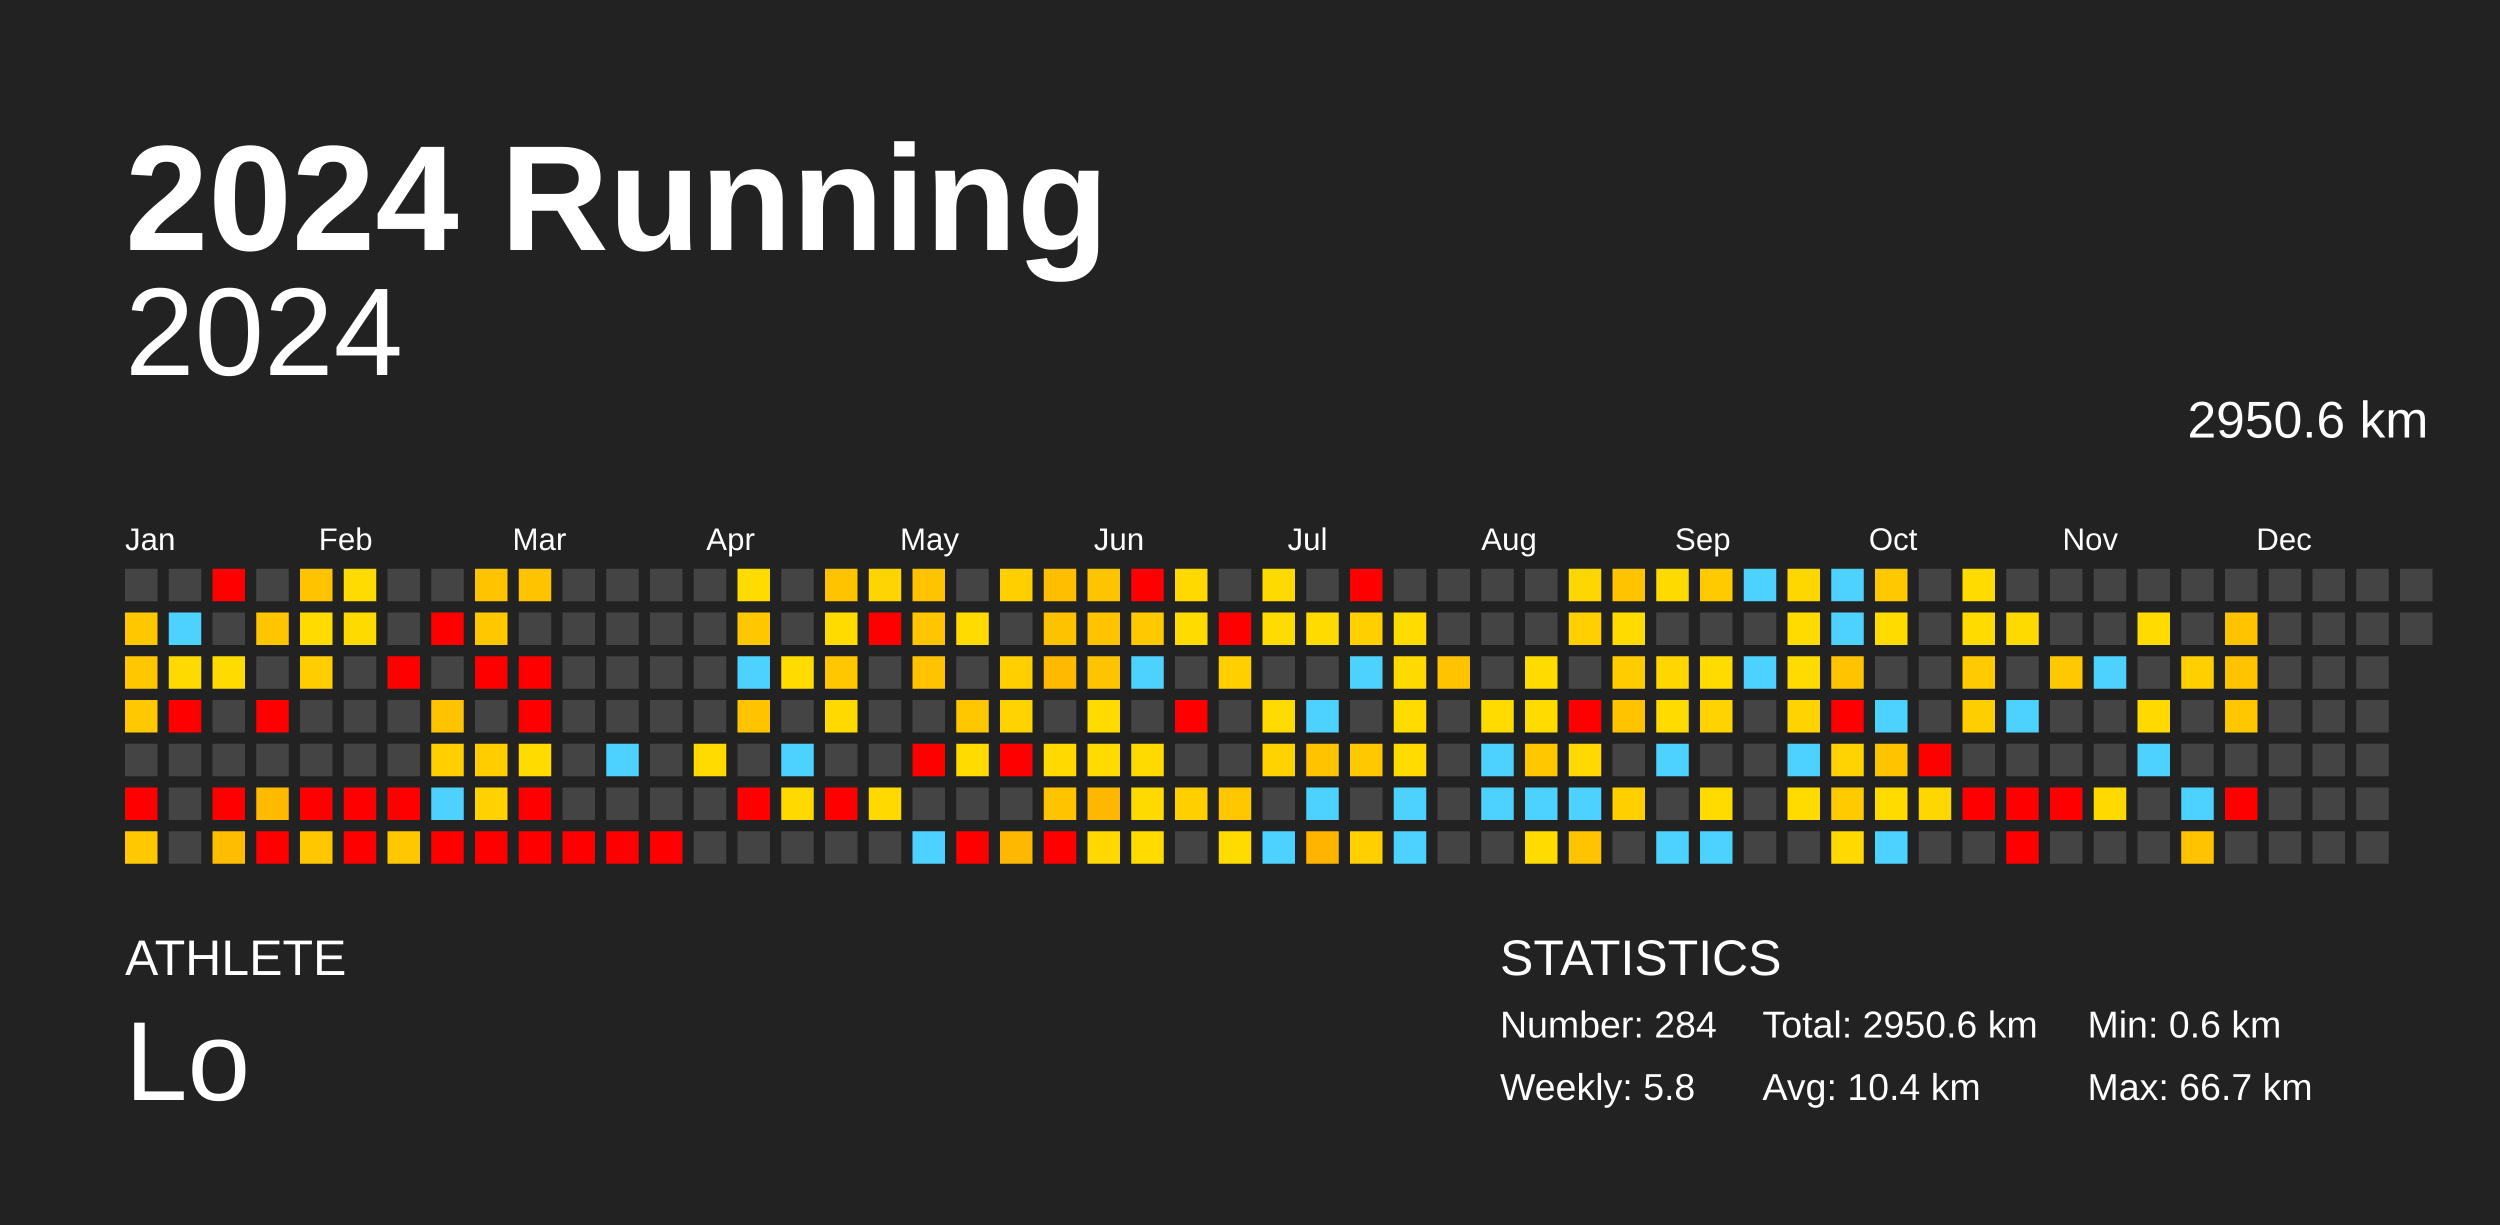
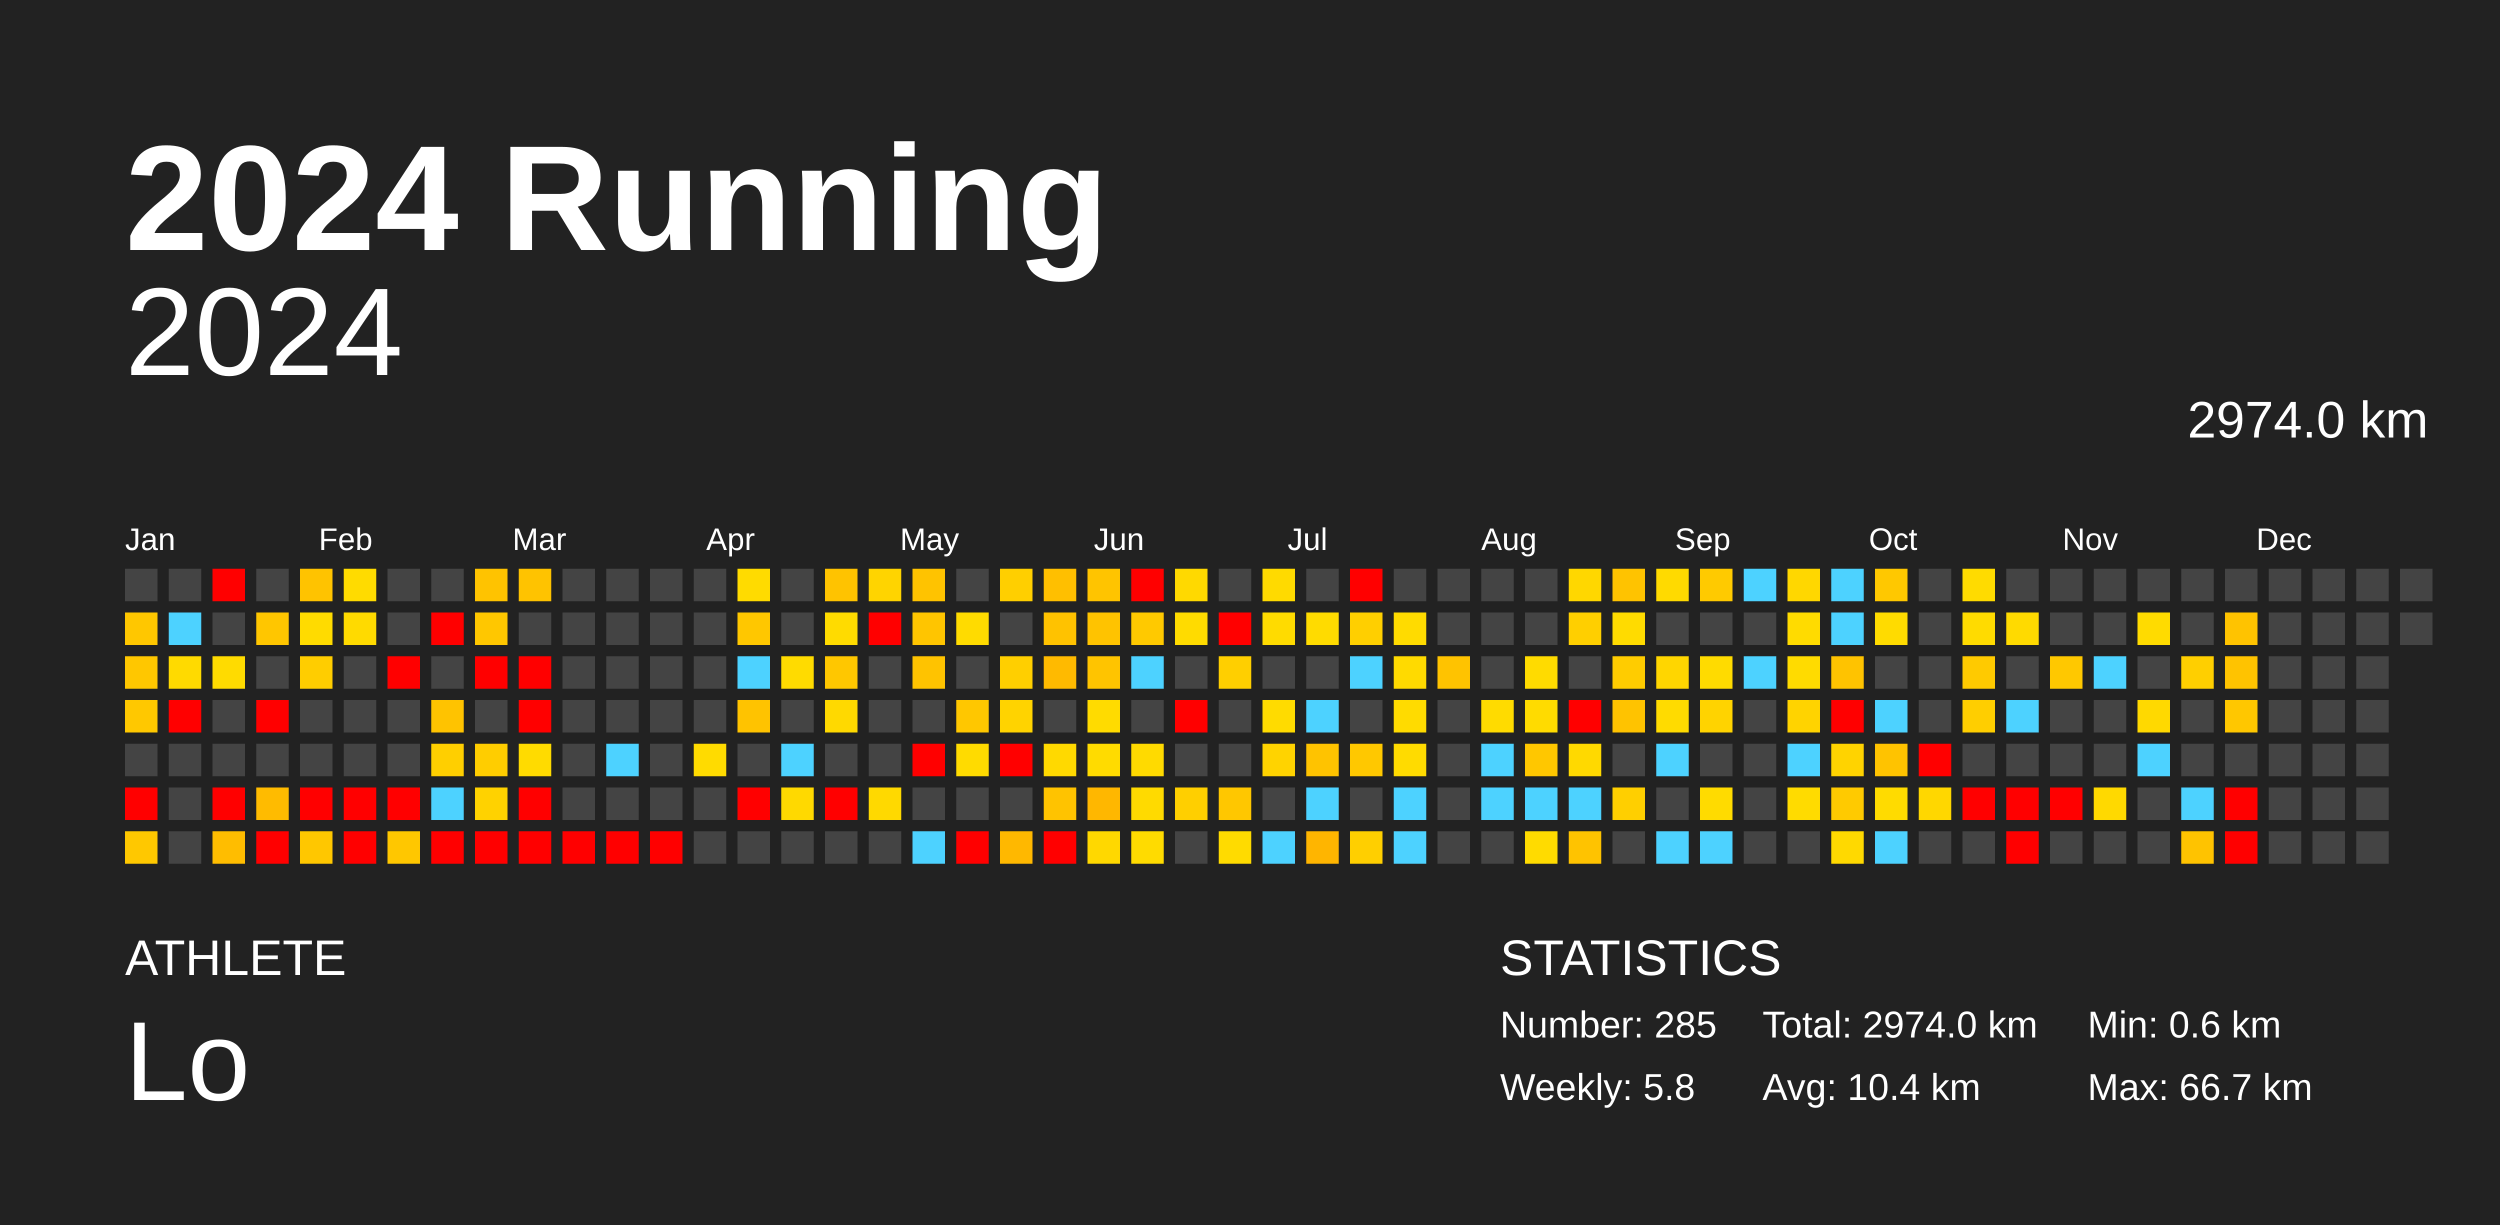
<svg xmlns="http://www.w3.org/2000/svg" baseProfile="full" height="98mm" version="1.1" viewBox="0,0,200,98" width="200mm">
  <defs />
  <rect fill="#222222" height="98" width="200" x="0" y="0" />
  <text fill="#FFFFFF" style="font-size:12px; font-family:Arial; font-weight:bold;" x="10" y="20">2024 Running</text>
  <text fill="#FFFFFF" style="font-size:4px; font-family:Arial" x="10" y="78">ATHLETE</text>
  <text fill="#FFFFFF" style="font-size:9px; font-family:Arial" x="10" y="88">Lo</text>
  <text fill="#FFFFFF" style="font-size:4px; font-family:Arial" x="120" y="78">STATISTICS</text>
-   <text fill="#FFFFFF" style="font-size:3px; font-family:Arial" x="120" y="83">Number: 284</text>
+   <text fill="#FFFFFF" style="font-size:3px; font-family:Arial" x="120" y="83">Number: 285</text>
  <text fill="#FFFFFF" style="font-size:3px; font-family:Arial" x="120" y="88">Weekly: 5.8</text>
-   <text fill="#FFFFFF" style="font-size:3px; font-family:Arial" x="141" y="83">Total: 2950.6 km</text>
+   <text fill="#FFFFFF" style="font-size:3px; font-family:Arial" x="141" y="83">Total: 2974.0 km</text>
  <text fill="#FFFFFF" style="font-size:3px; font-family:Arial" x="141" y="88">Avg: 10.4 km</text>
  <text fill="#FFFFFF" style="font-size:3px; font-family:Arial" x="167" y="83">Min: 0.6 km</text>
  <text fill="#FFFFFF" style="font-size:3px; font-family:Arial" x="167" y="88">Max: 66.7 km</text>
  <text alignment-baseline="hanging" fill="#FFFFFF" style="font-size:10.0px; font-family:Arial;" x="10" y="30">2024</text>
-   <text alignment-baseline="hanging" fill="#FFFFFF" style="font-size:4.125px; font-family:Arial;" x="175" y="35">2950.6 km</text>
+   <text alignment-baseline="hanging" fill="#FFFFFF" style="font-size:4.125px; font-family:Arial;" x="175" y="35">2974.0 km</text>
  <text fill="#FFFFFF" style="font-size:2.5px; font-family:Arial" x="10.0" y="44">Jan</text>
  <text fill="#FFFFFF" style="font-size:2.5px; font-family:Arial" x="25.5" y="44">Feb</text>
  <text fill="#FFFFFF" style="font-size:2.5px; font-family:Arial" x="41.0" y="44">Mar</text>
  <text fill="#FFFFFF" style="font-size:2.5px; font-family:Arial" x="56.5" y="44">Apr</text>
  <text fill="#FFFFFF" style="font-size:2.5px; font-family:Arial" x="72.0" y="44">May</text>
  <text fill="#FFFFFF" style="font-size:2.5px; font-family:Arial" x="87.5" y="44">Jun</text>
  <text fill="#FFFFFF" style="font-size:2.5px; font-family:Arial" x="103.0" y="44">Jul</text>
  <text fill="#FFFFFF" style="font-size:2.5px; font-family:Arial" x="118.5" y="44">Aug</text>
  <text fill="#FFFFFF" style="font-size:2.5px; font-family:Arial" x="134.0" y="44">Sep</text>
  <text fill="#FFFFFF" style="font-size:2.5px; font-family:Arial" x="149.5" y="44">Oct</text>
  <text fill="#FFFFFF" style="font-size:2.5px; font-family:Arial" x="165.0" y="44">Nov</text>
  <text fill="#FFFFFF" style="font-size:2.5px; font-family:Arial" x="180.5" y="44">Dec</text>
  <rect fill="#444444" height="2.6" width="2.6" x="10.0" y="45.5" />
  <rect fill="#ffc700" height="2.6" width="2.6" x="10.0" y="49.0" />
  <rect fill="#ffc700" height="2.6" width="2.6" x="10.0" y="52.5" />
  <rect fill="#ffc800" height="2.6" width="2.6" x="10.0" y="56.0" />
  <rect fill="#444444" height="2.6" width="2.6" x="10.0" y="59.5" />
  <rect fill="red" height="2.6" width="2.6" x="10.0" y="63.0" />
  <rect fill="#ffc800" height="2.6" width="2.6" x="10.0" y="66.5" />
  <rect fill="#444444" height="2.6" width="2.6" x="13.5" y="45.5" />
  <rect fill="#4dd2ff" height="2.6" width="2.6" x="13.5" y="49.0" />
  <rect fill="#ffda00" height="2.6" width="2.6" x="13.5" y="52.5" />
  <rect fill="red" height="2.6" width="2.6" x="13.5" y="56.0" />
  <rect fill="#444444" height="2.6" width="2.6" x="13.5" y="59.5" />
  <rect fill="#444444" height="2.6" width="2.6" x="13.5" y="63.0" />
  <rect fill="#444444" height="2.6" width="2.6" x="13.5" y="66.5" />
  <rect fill="red" height="2.6" width="2.6" x="17.0" y="45.5" />
  <rect fill="#444444" height="2.6" width="2.6" x="17.0" y="49.0" />
  <rect fill="#ffdb00" height="2.6" width="2.6" x="17.0" y="52.5" />
  <rect fill="#444444" height="2.6" width="2.6" x="17.0" y="56.0" />
  <rect fill="#444444" height="2.6" width="2.6" x="17.0" y="59.5" />
  <rect fill="red" height="2.6" width="2.6" x="17.0" y="63.0" />
  <rect fill="#ffbd00" height="2.6" width="2.6" x="17.0" y="66.5" />
  <rect fill="#444444" height="2.6" width="2.6" x="20.5" y="45.5" />
  <rect fill="#ffc600" height="2.6" width="2.6" x="20.5" y="49.0" />
  <rect fill="#444444" height="2.6" width="2.6" x="20.5" y="52.5" />
  <rect fill="red" height="2.6" width="2.6" x="20.5" y="56.0" />
  <rect fill="#444444" height="2.6" width="2.6" x="20.5" y="59.5" />
  <rect fill="#ffbb00" height="2.6" width="2.6" x="20.5" y="63.0" />
  <rect fill="red" height="2.6" width="2.6" x="20.5" y="66.5" />
  <rect fill="#ffc300" height="2.6" width="2.6" x="24.0" y="45.5" />
  <rect fill="#ffdb00" height="2.6" width="2.6" x="24.0" y="49.0" />
  <rect fill="#ffcd00" height="2.6" width="2.6" x="24.0" y="52.5" />
  <rect fill="#444444" height="2.6" width="2.6" x="24.0" y="56.0" />
  <rect fill="#444444" height="2.6" width="2.6" x="24.0" y="59.5" />
  <rect fill="red" height="2.6" width="2.6" x="24.0" y="63.0" />
  <rect fill="#ffc700" height="2.6" width="2.6" x="24.0" y="66.5" />
  <rect fill="#ffdb00" height="2.6" width="2.6" x="27.5" y="45.5" />
  <rect fill="#ffda00" height="2.6" width="2.6" x="27.5" y="49.0" />
  <rect fill="#444444" height="2.6" width="2.6" x="27.5" y="52.5" />
  <rect fill="#444444" height="2.6" width="2.6" x="27.5" y="56.0" />
  <rect fill="#444444" height="2.6" width="2.6" x="27.5" y="59.5" />
  <rect fill="red" height="2.6" width="2.6" x="27.5" y="63.0" />
  <rect fill="red" height="2.6" width="2.6" x="27.5" y="66.5" />
  <rect fill="#444444" height="2.6" width="2.6" x="31.0" y="45.5" />
  <rect fill="#444444" height="2.6" width="2.6" x="31.0" y="49.0" />
  <rect fill="red" height="2.6" width="2.6" x="31.0" y="52.5" />
  <rect fill="#444444" height="2.6" width="2.6" x="31.0" y="56.0" />
  <rect fill="#444444" height="2.6" width="2.6" x="31.0" y="59.5" />
  <rect fill="red" height="2.6" width="2.6" x="31.0" y="63.0" />
  <rect fill="#ffc700" height="2.6" width="2.6" x="31.0" y="66.5" />
  <rect fill="#444444" height="2.6" width="2.6" x="34.5" y="45.5" />
  <rect fill="red" height="2.6" width="2.6" x="34.5" y="49.0" />
  <rect fill="#444444" height="2.6" width="2.6" x="34.5" y="52.5" />
  <rect fill="#ffc300" height="2.6" width="2.6" x="34.5" y="56.0" />
  <rect fill="#ffcf00" height="2.6" width="2.6" x="34.5" y="59.5" />
  <rect fill="#4dd2ff" height="2.6" width="2.6" x="34.5" y="63.0" />
  <rect fill="red" height="2.6" width="2.6" x="34.5" y="66.5" />
  <rect fill="#ffc300" height="2.6" width="2.6" x="38.0" y="45.5" />
  <rect fill="#ffc700" height="2.6" width="2.6" x="38.0" y="49.0" />
  <rect fill="red" height="2.6" width="2.6" x="38.0" y="52.5" />
  <rect fill="#444444" height="2.6" width="2.6" x="38.0" y="56.0" />
  <rect fill="#ffcd00" height="2.6" width="2.6" x="38.0" y="59.5" />
  <rect fill="#ffd200" height="2.6" width="2.6" x="38.0" y="63.0" />
  <rect fill="red" height="2.6" width="2.6" x="38.0" y="66.5" />
  <rect fill="#ffc300" height="2.6" width="2.6" x="41.5" y="45.5" />
  <rect fill="#444444" height="2.6" width="2.6" x="41.5" y="49.0" />
  <rect fill="red" height="2.6" width="2.6" x="41.5" y="52.5" />
  <rect fill="red" height="2.6" width="2.6" x="41.5" y="56.0" />
  <rect fill="#ffdb00" height="2.6" width="2.6" x="41.5" y="59.5" />
  <rect fill="red" height="2.6" width="2.6" x="41.5" y="63.0" />
  <rect fill="red" height="2.6" width="2.6" x="41.5" y="66.5" />
  <rect fill="#444444" height="2.6" width="2.6" x="45.0" y="45.5" />
  <rect fill="#444444" height="2.6" width="2.6" x="45.0" y="49.0" />
  <rect fill="#444444" height="2.6" width="2.6" x="45.0" y="52.5" />
  <rect fill="#444444" height="2.6" width="2.6" x="45.0" y="56.0" />
  <rect fill="#444444" height="2.6" width="2.6" x="45.0" y="59.5" />
  <rect fill="#444444" height="2.6" width="2.6" x="45.0" y="63.0" />
  <rect fill="red" height="2.6" width="2.6" x="45.0" y="66.5" />
  <rect fill="#444444" height="2.6" width="2.6" x="48.5" y="45.5" />
  <rect fill="#444444" height="2.6" width="2.6" x="48.5" y="49.0" />
  <rect fill="#444444" height="2.6" width="2.6" x="48.5" y="52.5" />
  <rect fill="#444444" height="2.6" width="2.6" x="48.5" y="56.0" />
  <rect fill="#4dd2ff" height="2.6" width="2.6" x="48.5" y="59.5" />
  <rect fill="#444444" height="2.6" width="2.6" x="48.5" y="63.0" />
  <rect fill="red" height="2.6" width="2.6" x="48.5" y="66.5" />
  <rect fill="#444444" height="2.6" width="2.6" x="52.0" y="45.5" />
  <rect fill="#444444" height="2.6" width="2.6" x="52.0" y="49.0" />
  <rect fill="#444444" height="2.6" width="2.6" x="52.0" y="52.5" />
  <rect fill="#444444" height="2.6" width="2.6" x="52.0" y="56.0" />
  <rect fill="#444444" height="2.6" width="2.6" x="52.0" y="59.5" />
  <rect fill="#444444" height="2.6" width="2.6" x="52.0" y="63.0" />
  <rect fill="red" height="2.6" width="2.6" x="52.0" y="66.5" />
  <rect fill="#444444" height="2.6" width="2.6" x="55.5" y="45.5" />
  <rect fill="#444444" height="2.6" width="2.6" x="55.5" y="49.0" />
  <rect fill="#444444" height="2.6" width="2.6" x="55.5" y="52.5" />
  <rect fill="#444444" height="2.6" width="2.6" x="55.5" y="56.0" />
  <rect fill="#ffdb00" height="2.6" width="2.6" x="55.5" y="59.5" />
  <rect fill="#444444" height="2.6" width="2.6" x="55.5" y="63.0" />
  <rect fill="#444444" height="2.6" width="2.6" x="55.5" y="66.5" />
  <rect fill="#ffdb00" height="2.6" width="2.6" x="59.0" y="45.5" />
  <rect fill="#ffc700" height="2.6" width="2.6" x="59.0" y="49.0" />
  <rect fill="#4dd2ff" height="2.6" width="2.6" x="59.0" y="52.5" />
  <rect fill="#ffc300" height="2.6" width="2.6" x="59.0" y="56.0" />
  <rect fill="#444444" height="2.6" width="2.6" x="59.0" y="59.5" />
  <rect fill="red" height="2.6" width="2.6" x="59.0" y="63.0" />
  <rect fill="#444444" height="2.6" width="2.6" x="59.0" y="66.5" />
  <rect fill="#444444" height="2.6" width="2.6" x="62.5" y="45.5" />
  <rect fill="#444444" height="2.6" width="2.6" x="62.5" y="49.0" />
  <rect fill="#ffdb00" height="2.6" width="2.6" x="62.5" y="52.5" />
  <rect fill="#444444" height="2.6" width="2.6" x="62.5" y="56.0" />
  <rect fill="#4dd2ff" height="2.6" width="2.6" x="62.5" y="59.5" />
  <rect fill="#ffd900" height="2.6" width="2.6" x="62.5" y="63.0" />
  <rect fill="#444444" height="2.6" width="2.6" x="62.5" y="66.5" />
  <rect fill="#ffc300" height="2.6" width="2.6" x="66.0" y="45.5" />
  <rect fill="#ffdb00" height="2.6" width="2.6" x="66.0" y="49.0" />
  <rect fill="#ffc700" height="2.6" width="2.6" x="66.0" y="52.5" />
  <rect fill="#ffd900" height="2.6" width="2.6" x="66.0" y="56.0" />
  <rect fill="#444444" height="2.6" width="2.6" x="66.0" y="59.5" />
  <rect fill="red" height="2.6" width="2.6" x="66.0" y="63.0" />
  <rect fill="#444444" height="2.6" width="2.6" x="66.0" y="66.5" />
  <rect fill="#ffd400" height="2.6" width="2.6" x="69.5" y="45.5" />
  <rect fill="red" height="2.6" width="2.6" x="69.5" y="49.0" />
  <rect fill="#444444" height="2.6" width="2.6" x="69.5" y="52.5" />
  <rect fill="#444444" height="2.6" width="2.6" x="69.5" y="56.0" />
  <rect fill="#444444" height="2.6" width="2.6" x="69.5" y="59.5" />
  <rect fill="#ffd900" height="2.6" width="2.6" x="69.5" y="63.0" />
  <rect fill="#444444" height="2.6" width="2.6" x="69.5" y="66.5" />
  <rect fill="#ffc300" height="2.6" width="2.6" x="73.0" y="45.5" />
  <rect fill="#ffc500" height="2.6" width="2.6" x="73.0" y="49.0" />
  <rect fill="#ffc300" height="2.6" width="2.6" x="73.0" y="52.5" />
  <rect fill="#444444" height="2.6" width="2.6" x="73.0" y="56.0" />
  <rect fill="red" height="2.6" width="2.6" x="73.0" y="59.5" />
  <rect fill="#444444" height="2.6" width="2.6" x="73.0" y="63.0" />
  <rect fill="#4dd2ff" height="2.6" width="2.6" x="73.0" y="66.5" />
  <rect fill="#444444" height="2.6" width="2.6" x="76.5" y="45.5" />
  <rect fill="#ffdb00" height="2.6" width="2.6" x="76.5" y="49.0" />
  <rect fill="#444444" height="2.6" width="2.6" x="76.5" y="52.5" />
  <rect fill="#ffc700" height="2.6" width="2.6" x="76.5" y="56.0" />
  <rect fill="#ffdb00" height="2.6" width="2.6" x="76.5" y="59.5" />
  <rect fill="#444444" height="2.6" width="2.6" x="76.5" y="63.0" />
  <rect fill="red" height="2.6" width="2.6" x="76.5" y="66.5" />
  <rect fill="#ffcf00" height="2.6" width="2.6" x="80.0" y="45.5" />
  <rect fill="#444444" height="2.6" width="2.6" x="80.0" y="49.0" />
  <rect fill="#ffcf00" height="2.6" width="2.6" x="80.0" y="52.5" />
  <rect fill="#ffd300" height="2.6" width="2.6" x="80.0" y="56.0" />
  <rect fill="red" height="2.6" width="2.6" x="80.0" y="59.5" />
  <rect fill="#444444" height="2.6" width="2.6" x="80.0" y="63.0" />
  <rect fill="#ffb800" height="2.6" width="2.6" x="80.0" y="66.5" />
  <rect fill="#ffbf00" height="2.6" width="2.6" x="83.5" y="45.5" />
  <rect fill="#ffc200" height="2.6" width="2.6" x="83.5" y="49.0" />
  <rect fill="#ffba00" height="2.6" width="2.6" x="83.5" y="52.5" />
  <rect fill="#444444" height="2.6" width="2.6" x="83.5" y="56.0" />
  <rect fill="#ffd900" height="2.6" width="2.6" x="83.5" y="59.5" />
  <rect fill="#ffc300" height="2.6" width="2.6" x="83.5" y="63.0" />
  <rect fill="red" height="2.6" width="2.6" x="83.5" y="66.5" />
  <rect fill="#ffc400" height="2.6" width="2.6" x="87.0" y="45.5" />
  <rect fill="#ffc300" height="2.6" width="2.6" x="87.0" y="49.0" />
  <rect fill="#ffc400" height="2.6" width="2.6" x="87.0" y="52.5" />
  <rect fill="#ffdb00" height="2.6" width="2.6" x="87.0" y="56.0" />
  <rect fill="#ffdb00" height="2.6" width="2.6" x="87.0" y="59.5" />
  <rect fill="#ffb700" height="2.6" width="2.6" x="87.0" y="63.0" />
  <rect fill="#ffd800" height="2.6" width="2.6" x="87.0" y="66.5" />
  <rect fill="red" height="2.6" width="2.6" x="90.5" y="45.5" />
  <rect fill="#ffc900" height="2.6" width="2.6" x="90.5" y="49.0" />
  <rect fill="#4dd2ff" height="2.6" width="2.6" x="90.5" y="52.5" />
  <rect fill="#444444" height="2.6" width="2.6" x="90.5" y="56.0" />
  <rect fill="#ffda00" height="2.6" width="2.6" x="90.5" y="59.5" />
  <rect fill="#ffda00" height="2.6" width="2.6" x="90.5" y="63.0" />
  <rect fill="#ffdb00" height="2.6" width="2.6" x="90.5" y="66.5" />
  <rect fill="#ffd900" height="2.6" width="2.6" x="94.0" y="45.5" />
  <rect fill="#ffdb00" height="2.6" width="2.6" x="94.0" y="49.0" />
  <rect fill="#444444" height="2.6" width="2.6" x="94.0" y="52.5" />
  <rect fill="red" height="2.6" width="2.6" x="94.0" y="56.0" />
  <rect fill="#444444" height="2.6" width="2.6" x="94.0" y="59.5" />
  <rect fill="#ffcf00" height="2.6" width="2.6" x="94.0" y="63.0" />
  <rect fill="#444444" height="2.6" width="2.6" x="94.0" y="66.5" />
  <rect fill="#444444" height="2.6" width="2.6" x="97.5" y="45.5" />
  <rect fill="red" height="2.6" width="2.6" x="97.5" y="49.0" />
  <rect fill="#ffcf00" height="2.6" width="2.6" x="97.5" y="52.5" />
  <rect fill="#444444" height="2.6" width="2.6" x="97.5" y="56.0" />
  <rect fill="#444444" height="2.6" width="2.6" x="97.5" y="59.5" />
  <rect fill="#ffc700" height="2.6" width="2.6" x="97.5" y="63.0" />
  <rect fill="#ffdb00" height="2.6" width="2.6" x="97.5" y="66.5" />
  <rect fill="#ffda00" height="2.6" width="2.6" x="101.0" y="45.5" />
  <rect fill="#ffdb00" height="2.6" width="2.6" x="101.0" y="49.0" />
  <rect fill="#444444" height="2.6" width="2.6" x="101.0" y="52.5" />
  <rect fill="#ffdb00" height="2.6" width="2.6" x="101.0" y="56.0" />
  <rect fill="#ffd300" height="2.6" width="2.6" x="101.0" y="59.5" />
  <rect fill="#444444" height="2.6" width="2.6" x="101.0" y="63.0" />
  <rect fill="#4dd2ff" height="2.6" width="2.6" x="101.0" y="66.5" />
  <rect fill="#444444" height="2.6" width="2.6" x="104.5" y="45.5" />
  <rect fill="#ffdb00" height="2.6" width="2.6" x="104.5" y="49.0" />
  <rect fill="#444444" height="2.6" width="2.6" x="104.5" y="52.5" />
  <rect fill="#4dd2ff" height="2.6" width="2.6" x="104.5" y="56.0" />
  <rect fill="#ffc300" height="2.6" width="2.6" x="104.5" y="59.5" />
  <rect fill="#4dd2ff" height="2.6" width="2.6" x="104.5" y="63.0" />
  <rect fill="#ffb500" height="2.6" width="2.6" x="104.5" y="66.5" />
  <rect fill="red" height="2.6" width="2.6" x="108.0" y="45.5" />
  <rect fill="#ffcf00" height="2.6" width="2.6" x="108.0" y="49.0" />
  <rect fill="#4dd2ff" height="2.6" width="2.6" x="108.0" y="52.5" />
  <rect fill="#444444" height="2.6" width="2.6" x="108.0" y="56.0" />
  <rect fill="#ffc800" height="2.6" width="2.6" x="108.0" y="59.5" />
  <rect fill="#444444" height="2.6" width="2.6" x="108.0" y="63.0" />
  <rect fill="#ffcf00" height="2.6" width="2.6" x="108.0" y="66.5" />
  <rect fill="#444444" height="2.6" width="2.6" x="111.5" y="45.5" />
  <rect fill="#ffdb00" height="2.6" width="2.6" x="111.5" y="49.0" />
  <rect fill="#ffda00" height="2.6" width="2.6" x="111.5" y="52.5" />
  <rect fill="#ffdb00" height="2.6" width="2.6" x="111.5" y="56.0" />
  <rect fill="#ffdb00" height="2.6" width="2.6" x="111.5" y="59.5" />
  <rect fill="#4dd2ff" height="2.6" width="2.6" x="111.5" y="63.0" />
  <rect fill="#4dd2ff" height="2.6" width="2.6" x="111.5" y="66.5" />
  <rect fill="#444444" height="2.6" width="2.6" x="115.0" y="45.5" />
  <rect fill="#444444" height="2.6" width="2.6" x="115.0" y="49.0" />
  <rect fill="#ffc300" height="2.6" width="2.6" x="115.0" y="52.5" />
  <rect fill="#444444" height="2.6" width="2.6" x="115.0" y="56.0" />
  <rect fill="#444444" height="2.6" width="2.6" x="115.0" y="59.5" />
  <rect fill="#444444" height="2.6" width="2.6" x="115.0" y="63.0" />
  <rect fill="#444444" height="2.6" width="2.6" x="115.0" y="66.5" />
  <rect fill="#444444" height="2.6" width="2.6" x="118.5" y="45.5" />
  <rect fill="#444444" height="2.6" width="2.6" x="118.5" y="49.0" />
  <rect fill="#444444" height="2.6" width="2.6" x="118.5" y="52.5" />
  <rect fill="#ffdb00" height="2.6" width="2.6" x="118.5" y="56.0" />
  <rect fill="#4dd2ff" height="2.6" width="2.6" x="118.5" y="59.5" />
  <rect fill="#4dd2ff" height="2.6" width="2.6" x="118.5" y="63.0" />
  <rect fill="#444444" height="2.6" width="2.6" x="118.5" y="66.5" />
  <rect fill="#444444" height="2.6" width="2.6" x="122.0" y="45.5" />
  <rect fill="#444444" height="2.6" width="2.6" x="122.0" y="49.0" />
  <rect fill="#ffdb00" height="2.6" width="2.6" x="122.0" y="52.5" />
  <rect fill="#ffdb00" height="2.6" width="2.6" x="122.0" y="56.0" />
  <rect fill="#ffc700" height="2.6" width="2.6" x="122.0" y="59.5" />
  <rect fill="#4dd2ff" height="2.6" width="2.6" x="122.0" y="63.0" />
  <rect fill="#ffdb00" height="2.6" width="2.6" x="122.0" y="66.5" />
  <rect fill="#ffd700" height="2.6" width="2.6" x="125.5" y="45.5" />
  <rect fill="#ffcf00" height="2.6" width="2.6" x="125.5" y="49.0" />
  <rect fill="#444444" height="2.6" width="2.6" x="125.5" y="52.5" />
  <rect fill="red" height="2.6" width="2.6" x="125.5" y="56.0" />
  <rect fill="#ffd900" height="2.6" width="2.6" x="125.5" y="59.5" />
  <rect fill="#4dd2ff" height="2.6" width="2.6" x="125.5" y="63.0" />
  <rect fill="#ffc300" height="2.6" width="2.6" x="125.5" y="66.5" />
  <rect fill="#ffc300" height="2.6" width="2.6" x="129.0" y="45.5" />
  <rect fill="#ffdb00" height="2.6" width="2.6" x="129.0" y="49.0" />
  <rect fill="#ffcc00" height="2.6" width="2.6" x="129.0" y="52.5" />
  <rect fill="#ffc300" height="2.6" width="2.6" x="129.0" y="56.0" />
  <rect fill="#444444" height="2.6" width="2.6" x="129.0" y="59.5" />
  <rect fill="#ffcf00" height="2.6" width="2.6" x="129.0" y="63.0" />
  <rect fill="#444444" height="2.6" width="2.6" x="129.0" y="66.5" />
  <rect fill="#ffda00" height="2.6" width="2.6" x="132.5" y="45.5" />
  <rect fill="#444444" height="2.6" width="2.6" x="132.5" y="49.0" />
  <rect fill="#ffd600" height="2.6" width="2.6" x="132.5" y="52.5" />
  <rect fill="#ffdb00" height="2.6" width="2.6" x="132.5" y="56.0" />
  <rect fill="#4dd2ff" height="2.6" width="2.6" x="132.5" y="59.5" />
  <rect fill="#444444" height="2.6" width="2.6" x="132.5" y="63.0" />
  <rect fill="#4dd2ff" height="2.6" width="2.6" x="132.5" y="66.5" />
  <rect fill="#ffca00" height="2.6" width="2.6" x="136.0" y="45.5" />
  <rect fill="#444444" height="2.6" width="2.6" x="136.0" y="49.0" />
  <rect fill="#ffdb00" height="2.6" width="2.6" x="136.0" y="52.5" />
  <rect fill="#ffd300" height="2.6" width="2.6" x="136.0" y="56.0" />
  <rect fill="#444444" height="2.6" width="2.6" x="136.0" y="59.5" />
  <rect fill="#ffdb00" height="2.6" width="2.6" x="136.0" y="63.0" />
  <rect fill="#4dd2ff" height="2.6" width="2.6" x="136.0" y="66.5" />
  <rect fill="#4dd2ff" height="2.6" width="2.6" x="139.5" y="45.5" />
  <rect fill="#444444" height="2.6" width="2.6" x="139.5" y="49.0" />
  <rect fill="#4dd2ff" height="2.6" width="2.6" x="139.5" y="52.5" />
  <rect fill="#444444" height="2.6" width="2.6" x="139.5" y="56.0" />
  <rect fill="#444444" height="2.6" width="2.6" x="139.5" y="59.5" />
  <rect fill="#444444" height="2.6" width="2.6" x="139.5" y="63.0" />
  <rect fill="#444444" height="2.6" width="2.6" x="139.5" y="66.5" />
  <rect fill="#ffd700" height="2.6" width="2.6" x="143.0" y="45.5" />
  <rect fill="#ffdb00" height="2.6" width="2.6" x="143.0" y="49.0" />
  <rect fill="#ffdb00" height="2.6" width="2.6" x="143.0" y="52.5" />
  <rect fill="#ffd300" height="2.6" width="2.6" x="143.0" y="56.0" />
  <rect fill="#4dd2ff" height="2.6" width="2.6" x="143.0" y="59.5" />
  <rect fill="#ffdb00" height="2.6" width="2.6" x="143.0" y="63.0" />
  <rect fill="#444444" height="2.6" width="2.6" x="143.0" y="66.5" />
  <rect fill="#4dd2ff" height="2.6" width="2.6" x="146.5" y="45.5" />
  <rect fill="#4dd2ff" height="2.6" width="2.6" x="146.5" y="49.0" />
  <rect fill="#ffc300" height="2.6" width="2.6" x="146.5" y="52.5" />
  <rect fill="red" height="2.6" width="2.6" x="146.5" y="56.0" />
  <rect fill="#ffd300" height="2.6" width="2.6" x="146.5" y="59.5" />
  <rect fill="#ffca00" height="2.6" width="2.6" x="146.5" y="63.0" />
  <rect fill="#ffd900" height="2.6" width="2.6" x="146.5" y="66.5" />
  <rect fill="#ffc800" height="2.6" width="2.6" x="150.0" y="45.5" />
  <rect fill="#ffdb00" height="2.6" width="2.6" x="150.0" y="49.0" />
  <rect fill="#444444" height="2.6" width="2.6" x="150.0" y="52.5" />
  <rect fill="#4dd2ff" height="2.6" width="2.6" x="150.0" y="56.0" />
  <rect fill="#ffc300" height="2.6" width="2.6" x="150.0" y="59.5" />
  <rect fill="#ffdb00" height="2.6" width="2.6" x="150.0" y="63.0" />
  <rect fill="#4dd2ff" height="2.6" width="2.6" x="150.0" y="66.5" />
  <rect fill="#444444" height="2.6" width="2.6" x="153.5" y="45.5" />
  <rect fill="#444444" height="2.6" width="2.6" x="153.5" y="49.0" />
  <rect fill="#444444" height="2.6" width="2.6" x="153.5" y="52.5" />
  <rect fill="#444444" height="2.6" width="2.6" x="153.5" y="56.0" />
  <rect fill="red" height="2.6" width="2.6" x="153.5" y="59.5" />
  <rect fill="#ffd700" height="2.6" width="2.6" x="153.5" y="63.0" />
  <rect fill="#444444" height="2.6" width="2.6" x="153.5" y="66.5" />
  <rect fill="#ffdb00" height="2.6" width="2.6" x="157.0" y="45.5" />
  <rect fill="#ffdb00" height="2.6" width="2.6" x="157.0" y="49.0" />
  <rect fill="#ffca00" height="2.6" width="2.6" x="157.0" y="52.5" />
  <rect fill="#ffce00" height="2.6" width="2.6" x="157.0" y="56.0" />
  <rect fill="#444444" height="2.6" width="2.6" x="157.0" y="59.5" />
  <rect fill="red" height="2.6" width="2.6" x="157.0" y="63.0" />
  <rect fill="#444444" height="2.6" width="2.6" x="157.0" y="66.5" />
  <rect fill="#444444" height="2.6" width="2.6" x="160.5" y="45.5" />
  <rect fill="#ffda00" height="2.6" width="2.6" x="160.5" y="49.0" />
  <rect fill="#444444" height="2.6" width="2.6" x="160.5" y="52.5" />
  <rect fill="#4dd2ff" height="2.6" width="2.6" x="160.5" y="56.0" />
  <rect fill="#444444" height="2.6" width="2.6" x="160.5" y="59.5" />
  <rect fill="red" height="2.6" width="2.6" x="160.5" y="63.0" />
  <rect fill="red" height="2.6" width="2.6" x="160.5" y="66.5" />
  <rect fill="#444444" height="2.6" width="2.6" x="164.0" y="45.5" />
  <rect fill="#444444" height="2.6" width="2.6" x="164.0" y="49.0" />
  <rect fill="#ffc800" height="2.6" width="2.6" x="164.0" y="52.5" />
  <rect fill="#444444" height="2.6" width="2.6" x="164.0" y="56.0" />
  <rect fill="#444444" height="2.6" width="2.6" x="164.0" y="59.5" />
  <rect fill="red" height="2.6" width="2.6" x="164.0" y="63.0" />
  <rect fill="#444444" height="2.6" width="2.6" x="164.0" y="66.5" />
  <rect fill="#444444" height="2.6" width="2.6" x="167.5" y="45.5" />
  <rect fill="#444444" height="2.6" width="2.6" x="167.5" y="49.0" />
  <rect fill="#4dd2ff" height="2.6" width="2.6" x="167.5" y="52.5" />
  <rect fill="#444444" height="2.6" width="2.6" x="167.5" y="56.0" />
  <rect fill="#444444" height="2.6" width="2.6" x="167.5" y="59.5" />
  <rect fill="#ffd900" height="2.6" width="2.6" x="167.5" y="63.0" />
  <rect fill="#444444" height="2.6" width="2.6" x="167.5" y="66.5" />
  <rect fill="#444444" height="2.6" width="2.6" x="171.0" y="45.5" />
  <rect fill="#ffdb00" height="2.6" width="2.6" x="171.0" y="49.0" />
  <rect fill="#444444" height="2.6" width="2.6" x="171.0" y="52.5" />
  <rect fill="#ffd900" height="2.6" width="2.6" x="171.0" y="56.0" />
  <rect fill="#4dd2ff" height="2.6" width="2.6" x="171.0" y="59.5" />
  <rect fill="#444444" height="2.6" width="2.6" x="171.0" y="63.0" />
  <rect fill="#444444" height="2.6" width="2.6" x="171.0" y="66.5" />
  <rect fill="#444444" height="2.6" width="2.6" x="174.5" y="45.5" />
  <rect fill="#444444" height="2.6" width="2.6" x="174.5" y="49.0" />
  <rect fill="#ffcf00" height="2.6" width="2.6" x="174.5" y="52.5" />
  <rect fill="#444444" height="2.6" width="2.6" x="174.5" y="56.0" />
  <rect fill="#444444" height="2.6" width="2.6" x="174.5" y="59.5" />
  <rect fill="#4dd2ff" height="2.6" width="2.6" x="174.5" y="63.0" />
  <rect fill="#ffc300" height="2.6" width="2.6" x="174.5" y="66.5" />
  <rect fill="#444444" height="2.6" width="2.6" x="178.0" y="45.5" />
  <rect fill="#ffc300" height="2.6" width="2.6" x="178.0" y="49.0" />
  <rect fill="#ffc300" height="2.6" width="2.6" x="178.0" y="52.5" />
  <rect fill="#ffc700" height="2.6" width="2.6" x="178.0" y="56.0" />
  <rect fill="#444444" height="2.6" width="2.6" x="178.0" y="59.5" />
  <rect fill="red" height="2.6" width="2.6" x="178.0" y="63.0" />
-   <rect fill="#444444" height="2.6" width="2.6" x="178.0" y="66.5" />
+   <rect fill="red" height="2.6" width="2.6" x="178.0" y="66.5" />
  <rect fill="#444444" height="2.6" width="2.6" x="181.5" y="45.5" />
  <rect fill="#444444" height="2.6" width="2.6" x="181.5" y="49.0" />
  <rect fill="#444444" height="2.6" width="2.6" x="181.5" y="52.5" />
  <rect fill="#444444" height="2.6" width="2.6" x="181.5" y="56.0" />
  <rect fill="#444444" height="2.6" width="2.6" x="181.5" y="59.5" />
  <rect fill="#444444" height="2.6" width="2.6" x="181.5" y="63.0" />
  <rect fill="#444444" height="2.6" width="2.6" x="181.5" y="66.5" />
  <rect fill="#444444" height="2.6" width="2.6" x="185.0" y="45.5" />
  <rect fill="#444444" height="2.6" width="2.6" x="185.0" y="49.0" />
  <rect fill="#444444" height="2.6" width="2.6" x="185.0" y="52.5" />
  <rect fill="#444444" height="2.6" width="2.6" x="185.0" y="56.0" />
  <rect fill="#444444" height="2.6" width="2.6" x="185.0" y="59.5" />
  <rect fill="#444444" height="2.6" width="2.6" x="185.0" y="63.0" />
  <rect fill="#444444" height="2.6" width="2.6" x="185.0" y="66.5" />
  <rect fill="#444444" height="2.6" width="2.6" x="188.5" y="45.5" />
  <rect fill="#444444" height="2.6" width="2.6" x="188.5" y="49.0" />
  <rect fill="#444444" height="2.6" width="2.6" x="188.5" y="52.5" />
  <rect fill="#444444" height="2.6" width="2.6" x="188.5" y="56.0" />
  <rect fill="#444444" height="2.6" width="2.6" x="188.5" y="59.5" />
  <rect fill="#444444" height="2.6" width="2.6" x="188.5" y="63.0" />
  <rect fill="#444444" height="2.6" width="2.6" x="188.5" y="66.5" />
  <rect fill="#444444" height="2.6" width="2.6" x="192.0" y="45.5" />
  <rect fill="#444444" height="2.6" width="2.6" x="192.0" y="49.0" />
</svg>
